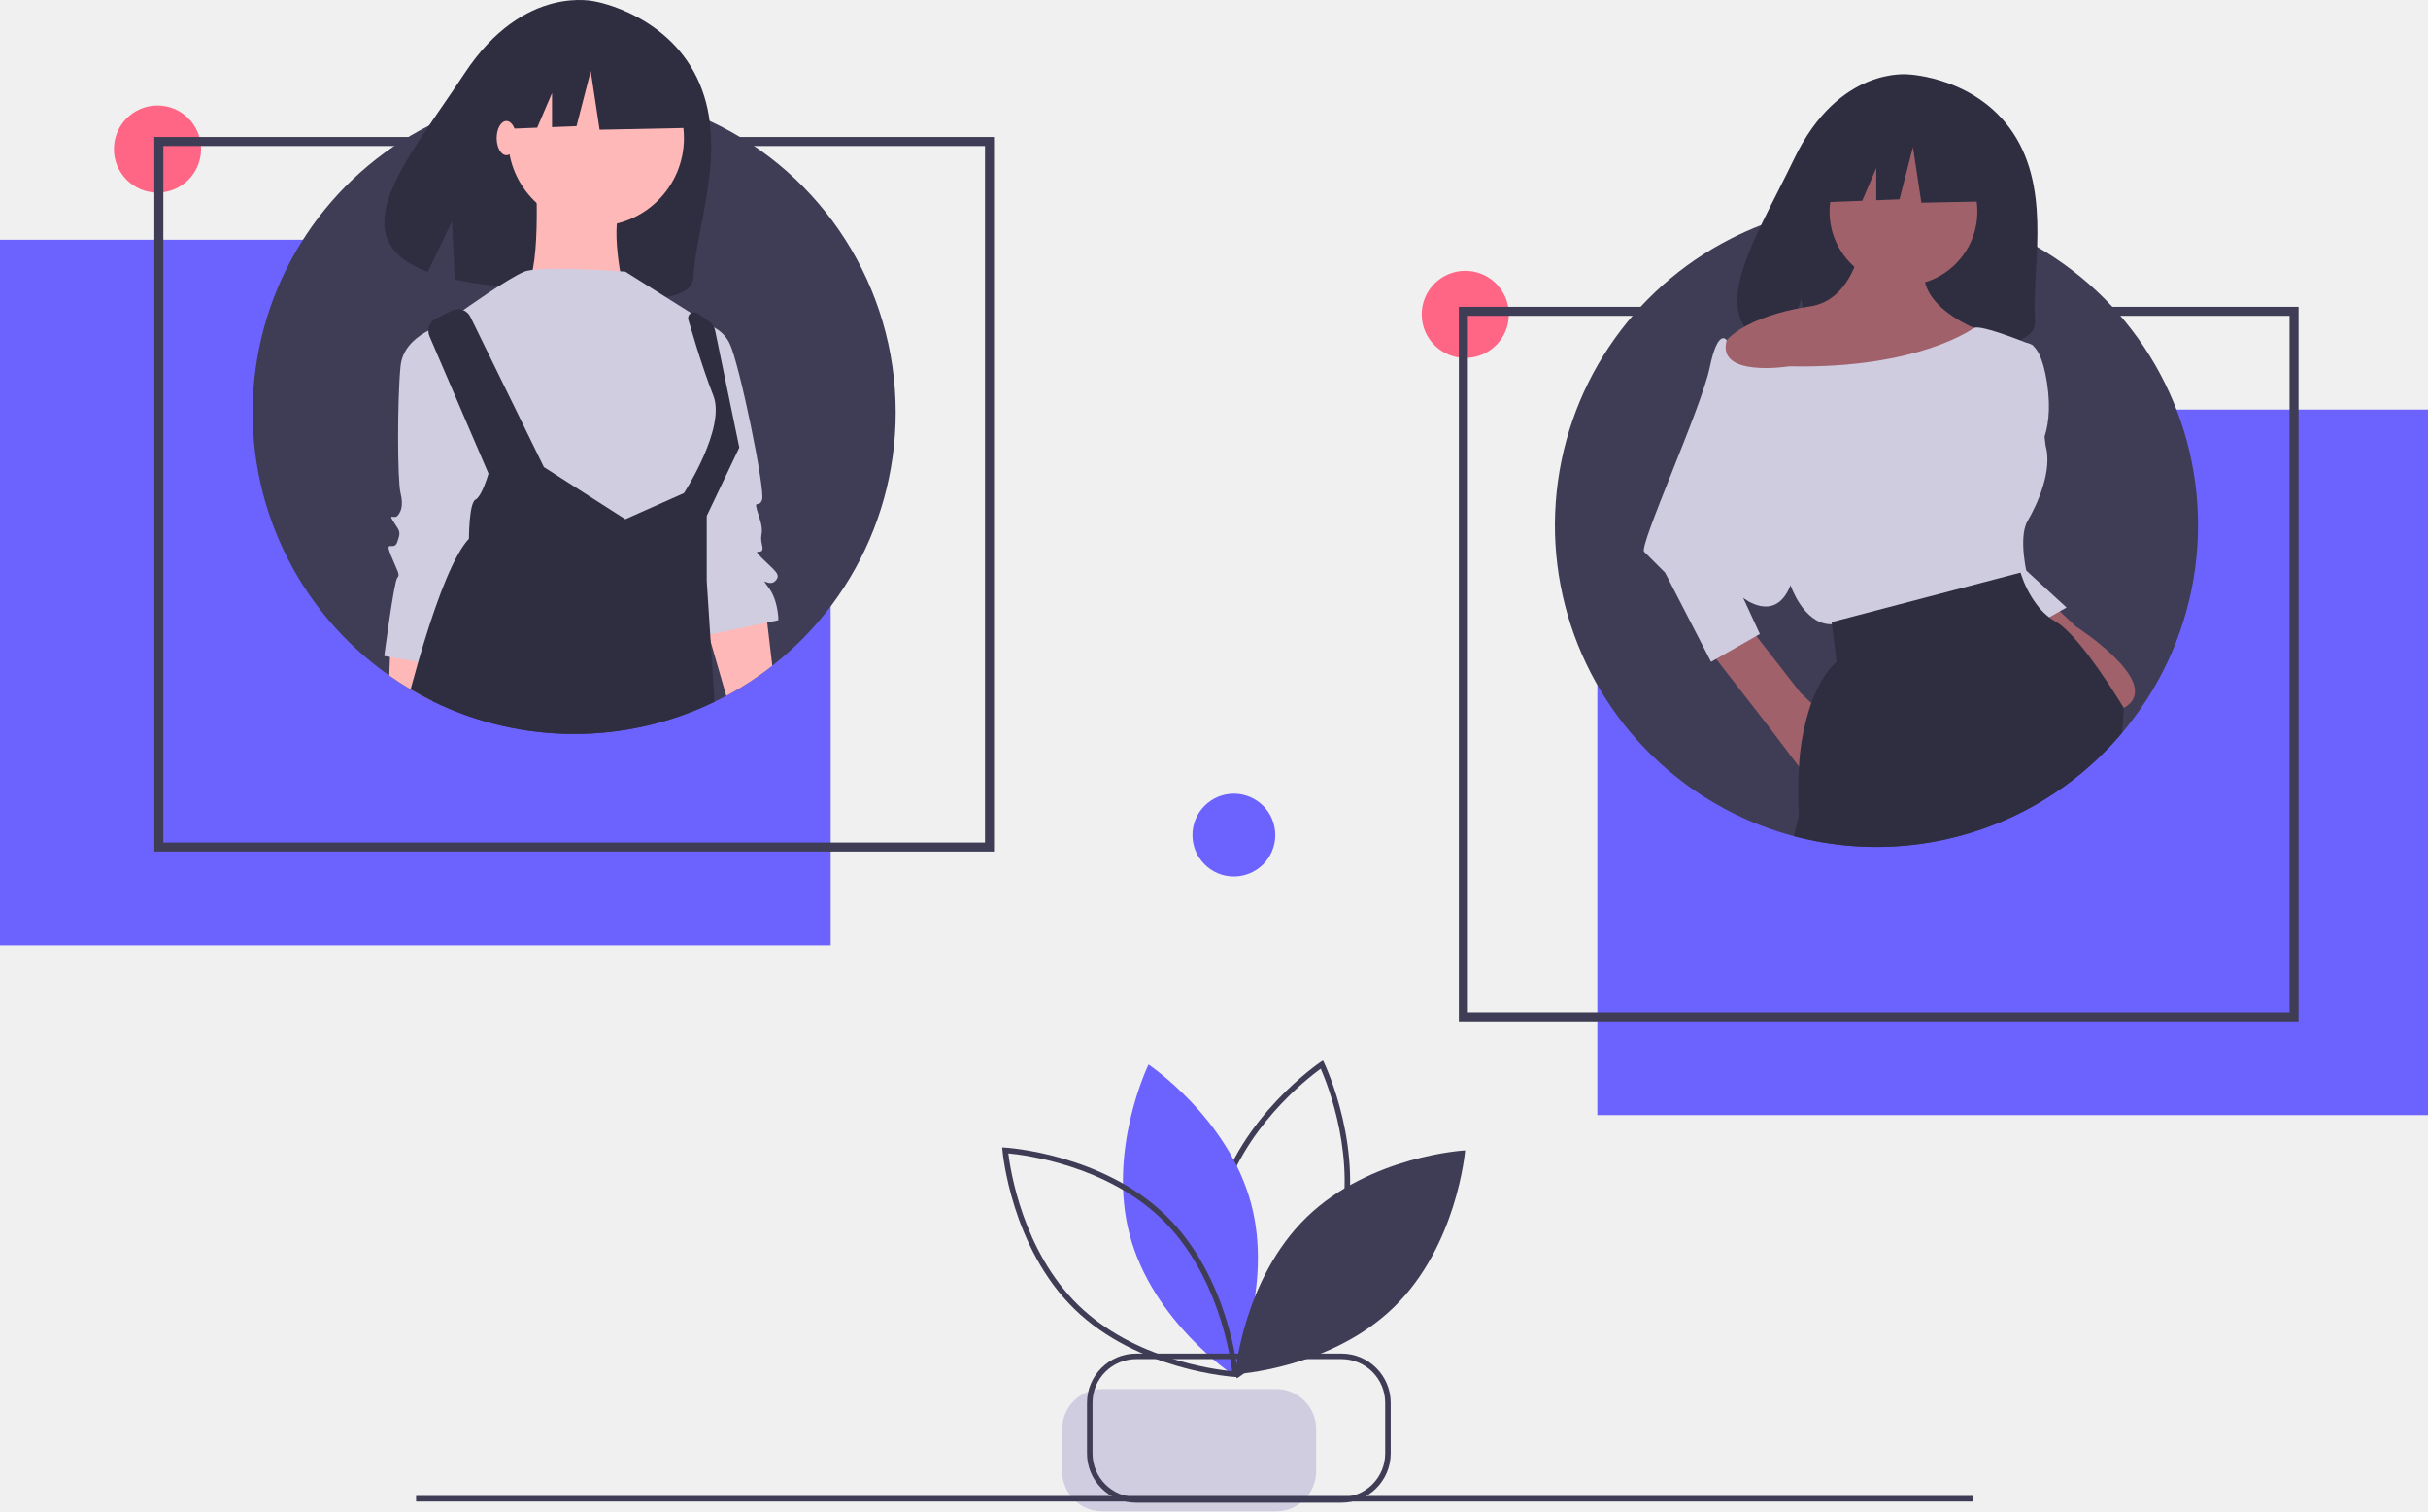
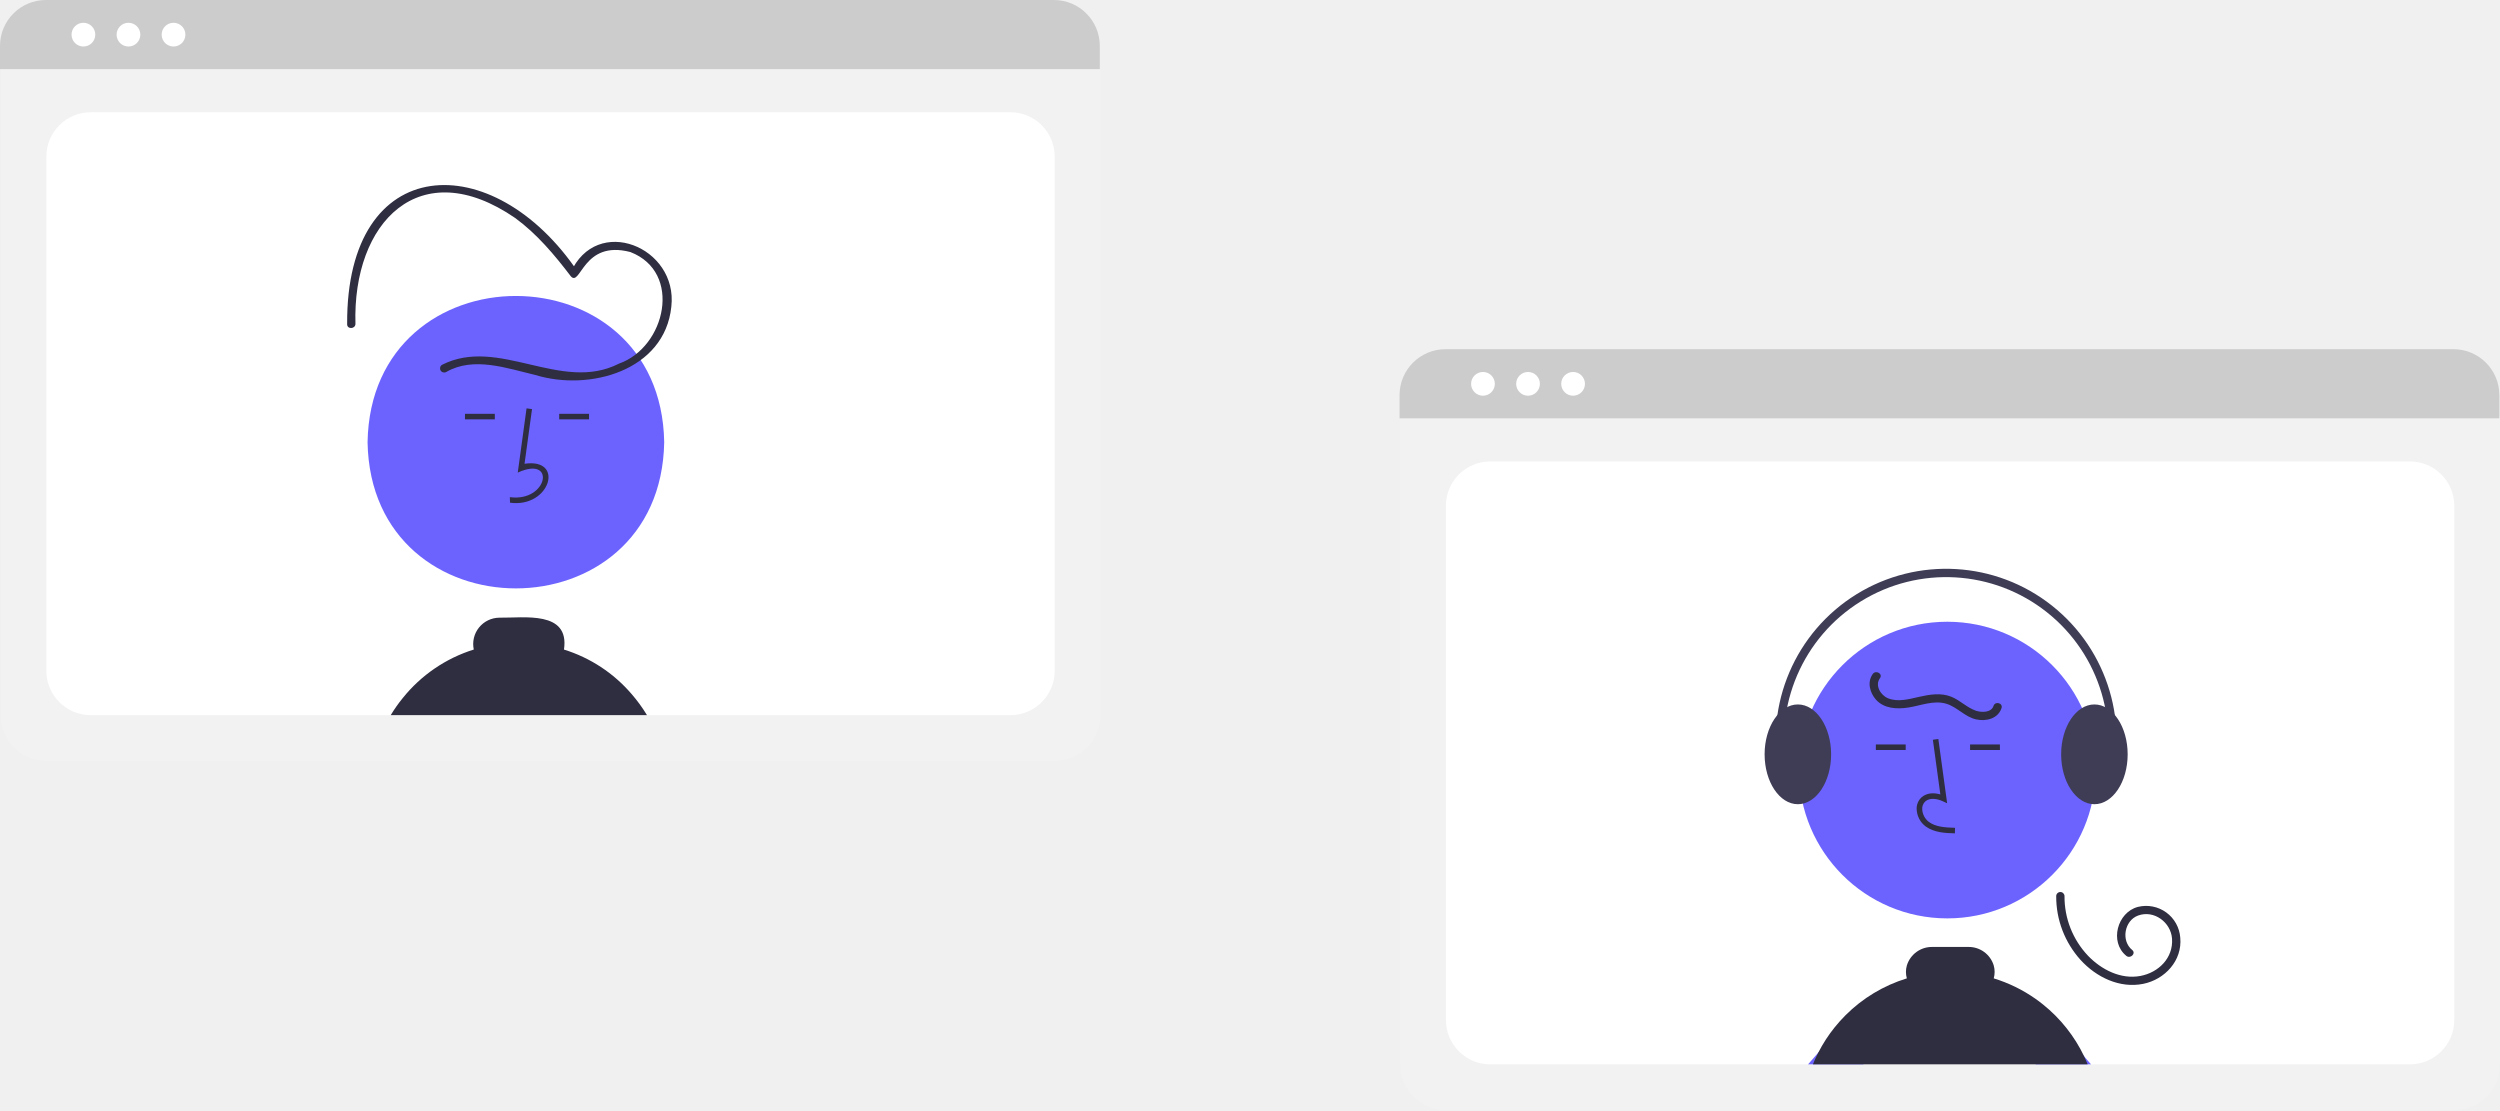
- <svg xmlns="http://www.w3.org/2000/svg" id="e7024528-14e7-42f3-b432-6f5afe224a04" data-name="Layer 1" width="1018" height="633.736" viewBox="0 0 1018 633.736">
-   <rect x="445.331" y="582.458" width="106.5" height="51.278" rx="16.811" fill="#d0cde1" />
-   <rect x="174.45" y="627.292" width="652.894" height="2.315" fill="#3f3d56" />
-   <path d="M609.619,711.099l-.581-1.194c-.177-.363-17.582-36.746-7.878-72.619,9.705-35.874,43.078-58.52,43.414-58.744l1.103-.738.581,1.194c.177.363,17.582,36.746,7.877,72.619C644.431,687.49,611.058,710.137,610.722,710.361Zm35.124-129.841c-5.843,4.251-32.874,25.308-41.348,56.633-8.48,31.349,4.253,63.142,7.158,69.755,5.843-4.251,32.874-25.308,41.347-56.633h0C660.381,619.663,647.647,587.871,644.743,581.258Z" transform="translate(-91 -133.1318)" fill="#3f3d56" />
-   <path d="M564.745,651.315c9.703,35.869,42.939,58.084,42.939,58.084s17.504-35.941,7.801-71.81-42.939-58.084-42.939-58.084S555.042,615.445,564.745,651.315Z" transform="translate(-91 -133.1318)" fill="#6c63ff" />
-   <path d="M610.143,710.597l-1.325-.072c-.404-.021-40.658-2.503-67.288-28.425-26.628-25.922-30.191-66.096-30.224-66.499l-.108-1.322,1.325.072c.404.021,40.658,2.503,67.287,28.425,26.629,25.923,30.192,66.096,30.225,66.499Zm-96.381-93.823c.873,7.172,6.131,41.032,29.383,63.666,23.253,22.637,57.24,26.981,64.433,27.662-.873-7.173-6.131-41.031-29.384-63.666h0C554.925,621.782,520.952,617.451,513.762,616.774Z" transform="translate(-91 -133.1318)" fill="#3f3d56" />
-   <path d="M638.76,643.606c-26.626,25.919-29.878,65.764-29.878,65.764s39.917-2.179,66.543-28.099,29.878-65.764,29.878-65.764S665.386,617.687,638.76,643.606Z" transform="translate(-91 -133.1318)" fill="#3f3d56" />
-   <circle cx="517.326" cy="350.16" r="17.364" fill="#6c63ff" />
-   <path d="M653.469,763.224H567.368A20.642,20.642,0,0,1,546.75,742.606V721.332a20.642,20.642,0,0,1,20.618-20.619h86.101a20.642,20.642,0,0,1,20.618,20.619V742.606A20.642,20.642,0,0,1,653.469,763.224ZM567.368,703.028A18.324,18.324,0,0,0,549.065,721.332V742.606a18.324,18.324,0,0,0,18.303,18.302h86.101A18.324,18.324,0,0,0,671.772,742.606V721.332A18.324,18.324,0,0,0,653.469,703.028Z" transform="translate(-91 -133.1318)" fill="#3f3d56" />
-   <rect y="100.523" width="348.275" height="295.847" fill="#6c63ff" />
-   <circle cx="66.035" cy="62.505" r="18.266" fill="#ff6584" />
-   <path d="M507.757,490.197H155.703V190.571H507.757Zm-348.274-3.78H503.977v-292.066H159.483Z" transform="translate(-91 -133.1318)" fill="#3f3d56" />
-   <path d="M466.546,306.102a134.904,134.904,0,0,1-71.041,118.801q-2.416,1.311-4.906,2.509a135.023,135.023,0,0,1-118.164-.212q-4.756-2.322-9.287-5.018c-3.071-1.798-6.054-3.732-8.95-5.78a134.838,134.838,0,0,1,16.69-230.623,132.572,132.572,0,0,1,25.715-9.862q5.88-1.592,11.959-2.646a134.96,134.96,0,0,1,23.168-1.985c1.598,0,3.183.025,4.769.1q1.741.037,3.483.15a134.077,134.077,0,0,1,35.614,7.053c.986.337,1.972.687,2.946,1.049q5.093,1.872,9.961,4.169A134.787,134.787,0,0,1,466.546,306.102Z" transform="translate(-91 -133.1318)" fill="#3f3d56" />
-   <path d="M384.351,168.24c-12.266-28.941-43.488-34.406-43.488-34.406s-30.063-8.02-55.17,30.176c-23.401,35.602-53.579,68.957-15.308,83.167L280.494,225.945l1.213,24.434a155.812,155.812,0,0,0,16.848,2.557c42.45,4.313,82.466,11.483,83.207-3.858C382.747,228.683,396.153,196.087,384.351,168.24Z" transform="translate(-91 -133.1318)" fill="#2f2e41" />
-   <path d="M275.331,404.106l-.999,8.014-1.897,15.079q-4.756-2.322-9.287-5.018c-3.071-1.798-6.054-3.732-8.95-5.78l.3-7.777.337-8.626,13.856,2.784Z" transform="translate(-91 -133.1318)" fill="#ffb8b8" />
-   <path d="M414.804,412.295a134.933,134.933,0,0,1-19.299,12.608L388.964,402.246l-.861-2.983-2.147-7.452,2.309-.362,23.643-3.732.762,6.429Z" transform="translate(-91 -133.1318)" fill="#ffb8b8" />
-   <circle cx="249.883" cy="57.909" r="36.876" fill="#ffb8b8" />
-   <path d="M315.617,205.382s2.732,46.436-5.463,49.167,42.339,0,42.339,0-6.829-28.681,0-36.876S315.617,205.382,315.617,205.382Z" transform="translate(-91 -133.1318)" fill="#ffb8b8" />
-   <path d="M353.175,247.037s-35.51-2.732-42.339,0-25.95,16.389-25.95,16.389l9.56,86.043,77.849,16.389,12.292-17.755,12.292-25.95L391.416,289.376l-1.366-19.121Z" transform="translate(-91 -133.1318)" fill="#d0cde1" />
-   <path d="M278.058,268.89s-17.755,4.097-19.121,17.755-1.366,47.802,0,53.265,0,8.195-1.366,9.56-4.097-1.366-1.366,2.732,2.732,4.097,1.366,8.195-5.463-1.366-2.732,5.463,4.097,8.195,2.732,9.56-5.463,32.778-5.463,32.778l23.218,4.097,23.218-80.58Z" transform="translate(-91 -133.1318)" fill="#d0cde1" />
-   <path d="M384.588,268.89a14.555,14.555,0,0,1,12.292,8.195c4.097,8.195,15.023,61.459,13.658,65.557s-4.097-1.366-1.366,6.829,0,6.829,1.366,12.292-5.463,0,0,5.463,8.195,6.829,5.463,9.56-6.829-2.732-2.732,2.732,4.097,13.658,4.097,13.658l-32.778,6.829-9.56-76.483Z" transform="translate(-91 -133.1318)" fill="#d0cde1" />
-   <path d="M388.964,402.246l1.635,25.166a135.023,135.023,0,0,1-118.164-.212q-4.756-2.322-9.287-5.018c1.049-3.857,2.11-7.702,3.196-11.472q1.161-4.026,2.347-7.927c6.129-20.06,12.733-37.124,18.924-43.753,0,0,0-15.017,2.734-16.39.999-.512,2.022-2.122,2.896-3.97a53.257,53.257,0,0,0,2.571-6.953l-4.519-10.511-20.222-47.086a5.753,5.753,0,0,1,2.709-7.402l6.703-3.358a5.756,5.756,0,0,1,7.727,2.621l30.82,63.002,34.141,21.858,23.942-10.648.637-.287S395.518,312.593,390.05,298.937c-2.334-5.83-4.906-13.619-7.115-20.647-1.286-4.144-2.434-8.027-3.333-11.072a2.456,2.456,0,0,1,3.72-2.734l4.656,3.108a6.772,6.772,0,0,1,2.409,2.859,6.154,6.154,0,0,1,.474,1.423l10.111,48.921-13.656,28.673v27.313L388.265,391.448l.499,7.677Z" transform="translate(-91 -133.1318)" fill="#2f2e41" />
-   <polygon points="286.416 24.594 255.125 8.203 211.913 14.908 202.973 54.395 225.228 53.539 231.445 39.032 231.445 53.3 241.714 52.905 247.675 29.809 251.4 54.395 287.906 53.65 286.416 24.594" fill="#2f2e41" />
-   <ellipse cx="212.325" cy="57.909" rx="4.097" ry="7.17" fill="#ffb8b8" />
-   <circle cx="614.359" cy="131.827" r="18.266" fill="#ff6584" />
-   <rect x="760.725" y="304.867" width="348.275" height="295.847" transform="translate(1778.725 772.4485) rotate(-180)" fill="#6c63ff" />
-   <path d="M1054.716,561.41H702.661V261.783H1054.716Zm-348.274-3.78h344.495V265.563H706.441Z" transform="translate(-91 -133.1318)" fill="#3f3d56" />
-   <path d="M1012.575,353.417a134.91,134.91,0,0,1-71.043,118.802c-1.606.869-3.251,1.72-4.914,2.514a134.72,134.72,0,0,1-118.16-.208c-3.175-1.55-6.256-3.232-9.28-5.027q-4.621-2.693-8.958-5.783A134.829,134.829,0,0,1,816.909,233.103c4.045-2.06,8.221-3.912,12.493-5.575a135.072,135.072,0,0,1,13.23-4.29q5.868-1.588,11.963-2.646c1.172-.208,2.362-.397,3.553-.567a136.761,136.761,0,0,1,19.618-1.417c1.587,0,3.175.019,4.762.094,1.153.019,2.325.076,3.478.151a134.546,134.546,0,0,1,33.849,6.464c.605.189,1.191.378,1.777.586.983.34,1.966.699,2.929,1.058q5.103,1.871,9.96,4.158,5.443,2.523,10.603,5.538A134.667,134.667,0,0,1,1012.575,353.417Z" transform="translate(-91 -133.1318)" fill="#3f3d56" />
-   <path d="M936.482,191.184c-15.174-25.64-45.195-26.834-45.195-26.834s-29.254-3.741-48.02,35.308c-17.491,36.397-41.632,71.54-3.886,80.06l6.818-21.22,4.222,22.8a147.686,147.686,0,0,0,16.15.276c40.422-1.305,78.918.382,77.679-14.123C942.602,248.168,951.082,215.855,936.482,191.184Z" transform="translate(-91 -133.1318)" fill="#2f2e41" />
-   <path d="M857.796,434.919,845.813,423.521l-24.55-31.564-17.814,8.37,28.92,37.223,12.531,16.567.036.092s20.458,24.55,34.487,14.029S857.796,434.919,857.796,434.919Z" transform="translate(-91 -133.1318)" fill="#a0616a" />
-   <path d="M961.256,395.756l-11.983-11.398-13.444,14.029L948.361,414.953l.036.092s20.458,24.55,34.487,14.029S961.256,395.756,961.256,395.756Z" transform="translate(-91 -133.1318)" fill="#a0616a" />
-   <polygon points="845.414 235.444 866.457 254.733 853.013 262.332 833.724 238.951 845.414 235.444" fill="#cfcce0" />
-   <path d="M937.583,277.974s8.183-7.014,11.69,15.782-5.845,30.98-5.845,30.98Z" transform="translate(-91 -133.1318)" fill="#cfcce0" />
-   <circle cx="798.068" cy="88.728" r="30.98" fill="#a0616a" />
-   <path d="M870.363,239.396s-4.092,19.874-20.458,22.212S807.819,272.129,811.326,287.911s101.707,14.029,101.707,14.029l17.536-26.888s-36.24-9.352-32.733-30.395Z" transform="translate(-91 -133.1318)" fill="#a0616a" />
-   <path d="M918.586,270.668s-23.089,17.243-77.449,16.074c0,0-30.719,4.95-26.173-10.969,0,0-3.637-5.398-7.144,11.553s-29.811,74.819-27.473,77.157l8.768,8.768,19.289,37.41,20.458-11.69-7.014-15.198s13.444,11.106,19.874-5.261c0,0,5.261,15.782,16.367,16.367s83.002-19.874,83.002-19.874-4.092-16.367,0-23.381,10.521-21.043,7.599-31.564l-5.261-42.086S921.509,268.914,918.586,270.668Z" transform="translate(-91 -133.1318)" fill="#cfcce0" />
-   <path d="M981.429,429.96v.057l-.624,10.319a134.687,134.687,0,0,1-39.273,31.883c-1.606.869-3.251,1.72-4.914,2.514a135.182,135.182,0,0,1-93.496,9.015l2.098-8.788a162.055,162.055,0,0,1,.038-20.393,97.681,97.681,0,0,1,5.178-26.648c4.668-12.814,10.584-17.255,10.584-17.255l-1.947-15.781-.114-.888,68.945-18.068,10.263-2.684s.246.907.813,2.362a43.052,43.052,0,0,0,6.936,12.266,26.63,26.63,0,0,0,4.252,4.12,20.051,20.051,0,0,0,2.608,1.72C963.304,399.551,981.429,429.96,981.429,429.96Z" transform="translate(-91 -133.1318)" fill="#2f2e41" />
-   <polygon points="838.773 56.75 809.114 41.214 768.156 47.57 759.682 84.997 780.777 84.185 786.67 70.435 786.67 83.959 796.403 83.584 802.052 61.693 805.583 84.997 840.186 84.29 838.773 56.75" fill="#2f2e41" />
+ <svg xmlns="http://www.w3.org/2000/svg" id="e74e3aa8-2b0d-46e6-b1c4-c3fd0e9e55cd" data-name="Layer 1" width="902.07" height="400.548" viewBox="0 0 902.07 400.548">
+   <path d="M529.535,524.274H165.697a16.519,16.519,0,0,1-16.5-16.5V275.62a12.102,12.102,0,0,1,12.088-12.088h372.454A12.311,12.311,0,0,1,546.035,275.829V507.774A16.519,16.519,0,0,1,529.535,524.274Z" transform="translate(-148.965 -249.7259)" fill="#f2f2f2" />
+   <path d="M513.534,290.23H181.694a16.002,16.002,0,0,0-16,16v185.54a16.002,16.002,0,0,0,16,16H513.534a15.996,15.996,0,0,0,16-16v-185.54A15.996,15.996,0,0,0,513.534,290.23Z" transform="translate(-148.965 -249.7259)" fill="#fff" />
+   <path d="M545.805,274.676H148.965v-8.4A16.574,16.574,0,0,1,165.525,249.726H529.245a16.574,16.574,0,0,1,16.56,16.55Z" transform="translate(-148.965 -249.7259)" fill="#ccc" />
+   <circle cx="30.095" cy="12.5" r="4.283" fill="#fff" />
+   <circle cx="46.354" cy="12.5" r="4.283" fill="#fff" />
+   <circle cx="62.613" cy="12.5" r="4.283" fill="#fff" />
+   <path d="M388.63,409.278c-1.201,70.351-105.847,70.34-107.038-.002C282.793,338.928,387.439,338.939,388.63,409.278Z" transform="translate(-148.965 -249.7259)" fill="#6c63ff" />
+   <path d="M332.987,431.114l-.056-2c13.784,1.84,16.753-15.243,2.852-8.856l3.173-23.19,1.981.271-2.699,19.727C352.875,414.887,347.461,433.113,332.987,431.114Z" transform="translate(-148.965 -249.7259)" fill="#2f2e41" />
+   <rect x="201.772" y="149.314" width="10.771" height="2" fill="#2f2e41" />
+   <rect x="167.772" y="149.314" width="10.771" height="2" fill="#2f2e41" />
+   <path d="M376.824,500.11a52.697,52.697,0,0,0-24.36-16c2.1-14.17-14.49-11.37-23.27-11.51a9.518,9.518,0,0,0-9.28,11.5,53.26,53.26,0,0,0-25.6,17.47,54.44,54.44,0,0,0-4.37,6.2h92.47A55.201,55.201,0,0,0,376.824,500.11Z" transform="translate(-148.965 -249.7259)" fill="#2f2e41" />
+   <path d="M309.949,383.965c9.918-5.732,21.946-1.335,32.192,1.07,19.438,5.975,46.697-1.507,49.061-24.662,2.46-21.535-26.999-33.537-36.415-12.104l2.742-.358c-30.537-45.382-83.655-43.661-83.305,18.731-.113,1.927,2.887,1.921,2.999-.001-1.124-36.767,23.209-61.9,57.605-38.272,7.872,5.743,14.241,13.35,20.11,21.056,3.582,4.014,4.361-13.274,21.506-8.746,18.869,7.31,12.712,34.328-4.153,40.26-20.838,10.646-43.407-9.995-63.855.435a1.502,1.502,0,0,0,1.514,2.592Z" transform="translate(-148.965 -249.7259)" fill="#2f2e41" />
+   <path d="M1034.535,650.274H670.697a16.519,16.519,0,0,1-16.5-16.5V401.62A12.102,12.102,0,0,1,666.284,389.532h372.454a12.311,12.311,0,0,1,12.297,12.297V633.774A16.519,16.519,0,0,1,1034.535,650.274Z" transform="translate(-148.965 -249.7259)" fill="#f2f2f2" />
+   <path d="M1018.534,416.23H686.694a16.002,16.002,0,0,0-16,16v185.54a16.002,16.002,0,0,0,16,16H1018.534a15.996,15.996,0,0,0,16-16v-185.54A15.996,15.996,0,0,0,1018.534,416.23Z" transform="translate(-148.965 -249.7259)" fill="#fff" />
+   <path d="M1050.805,400.676H653.965v-8.4A16.574,16.574,0,0,1,670.525,375.726h363.72a16.574,16.574,0,0,1,16.56,16.55Z" transform="translate(-148.965 -249.7259)" fill="#ccc" />
+   <circle cx="535.095" cy="138.5" r="4.283" fill="#fff" />
+   <circle cx="551.354" cy="138.5" r="4.283" fill="#fff" />
+   <circle cx="567.613" cy="138.5" r="4.283" fill="#fff" />
+   <path d="M815.293,628.44a6.996,6.996,0,0,0-9.39.17,5.677,5.677,0,0,0-.48.5l-.37.43-.01.01-3.68,4.22h20.05Z" transform="translate(-148.965 -249.7259)" fill="#6c63ff" />
+   <circle cx="702.642" cy="277.861" r="53.519" fill="#6c63ff" />
+   <path d="M901.013,630.95l-1.61-1.84a5.677,5.677,0,0,0-.48-.5,6.996,6.996,0,0,0-9.39-.17l-6.12,5.33h20.05Z" transform="translate(-148.965 -249.7259)" fill="#6c63ff" />
+   <path d="M854.345,550.423l.056-2c-3.721-.104-7.001-.337-9.466-2.138a6.148,6.148,0,0,1-2.381-4.528,3.514,3.514,0,0,1,1.153-2.895c1.636-1.382,4.269-.935,6.188-.055l1.655.759L848.375,516.376l-1.981.271,2.699,19.727c-2.607-.767-5.023-.437-6.678.961a5.471,5.471,0,0,0-1.86,4.492,8.133,8.133,0,0,0,3.2,6.073C846.922,550.215,851.038,550.33,854.345,550.423Z" transform="translate(-148.965 -249.7259)" fill="#2f2e41" />
+   <rect x="676.858" y="268.623" width="10.771" height="2" fill="#2f2e41" />
+   <rect x="710.858" y="268.623" width="10.771" height="2" fill="#2f2e41" />
+   <path d="M901.013,630.95c.44.92.85,1.87,1.23,2.82H803.114a45.876,45.876,0,0,1,1.93-4.22l.01-.01a52.788,52.788,0,0,1,5.94-9.16,54.305,54.305,0,0,1,3.86-4.3,53.422,53.422,0,0,1,22.15-13.33,8.537,8.537,0,0,1,.02-4.7,9.459,9.459,0,0,1,9.15-6.64h13.04a9.426,9.426,0,0,1,9.13,6.63,8.572,8.572,0,0,1,.02,4.71,53.329,53.329,0,0,1,15.12,7.41q1.395.975,2.7,2.04a53.607,53.607,0,0,1,14.83,18.75Z" transform="translate(-148.965 -249.7259)" fill="#2f2e41" />
+   <path d="M797.684,539.909c-6.617,0-12-8.075-12-18s5.383-18,12-18,12,8.075,12,18S804.301,539.909,797.684,539.909Z" transform="translate(-148.965 -249.7259)" fill="#3f3d56" />
+   <path d="M904.684,539.909c-6.617,0-12-8.075-12-18s5.383-18,12-18c6.617,0,12,8.075,12,18S911.301,539.909,904.684,539.909Z" transform="translate(-148.965 -249.7259)" fill="#3f3d56" />
+   <path d="M908.052,537.094a1.501,1.501,0,0,1-1.422-1.98A58.499,58.499,0,1,0,793.943,528.539a1.5,1.5,0,0,1-2.936.619,61.501,61.501,0,1,1,118.466,6.915A1.501,1.501,0,0,1,908.052,537.094Z" transform="translate(-148.965 -249.7259)" fill="#3f3d56" />
+   <path d="M824.721,492.911c-2.119,2.893-1.074,6.791,1.158,9.285,2.905,3.245,7.539,3.45,11.562,2.848,4.514-.676,9.303-2.791,13.873-1.366,3.895,1.215,6.674,4.748,10.721,5.635,3.589.787,7.881-.255,9.139-4.08.605-1.838-2.291-2.626-2.893-.798-.814,2.475-4.329,2.425-6.341,1.74-3.227-1.099-5.714-3.771-8.885-5.048-3.739-1.505-7.796-.825-11.603.032-3.588.808-7.718,2.006-11.293.497-2.645-1.117-4.75-4.635-2.847-7.232,1.142-1.559-1.46-3.057-2.59-1.514Z" transform="translate(-148.965 -249.7259)" fill="#2f2e41" />
+   <path d="M890.9,573.035a34.087,34.087,0,0,0,8.804,23.076c5.656,6.207,14.076,10.324,22.573,8.62,7.824-1.568,14.182-8.407,13.389-16.68a12.356,12.356,0,0,0-15.267-11.095c-7.433,1.929-10.394,12.641-4.201,17.669,1.486,1.207,3.621-.904,2.121-2.121-4.094-3.324-2.829-10.595,2.112-12.419,5.754-2.123,11.85,2.443,12.264,8.326.491,6.974-4.852,12.226-11.404,13.463-7.088,1.338-14.115-2.29-18.918-7.297a30.955,30.955,0,0,1-8.474-21.542,1.501,1.501,0,0,0-3,0Z" transform="translate(-148.965 -249.7259)" fill="#2f2e41" />
</svg>
